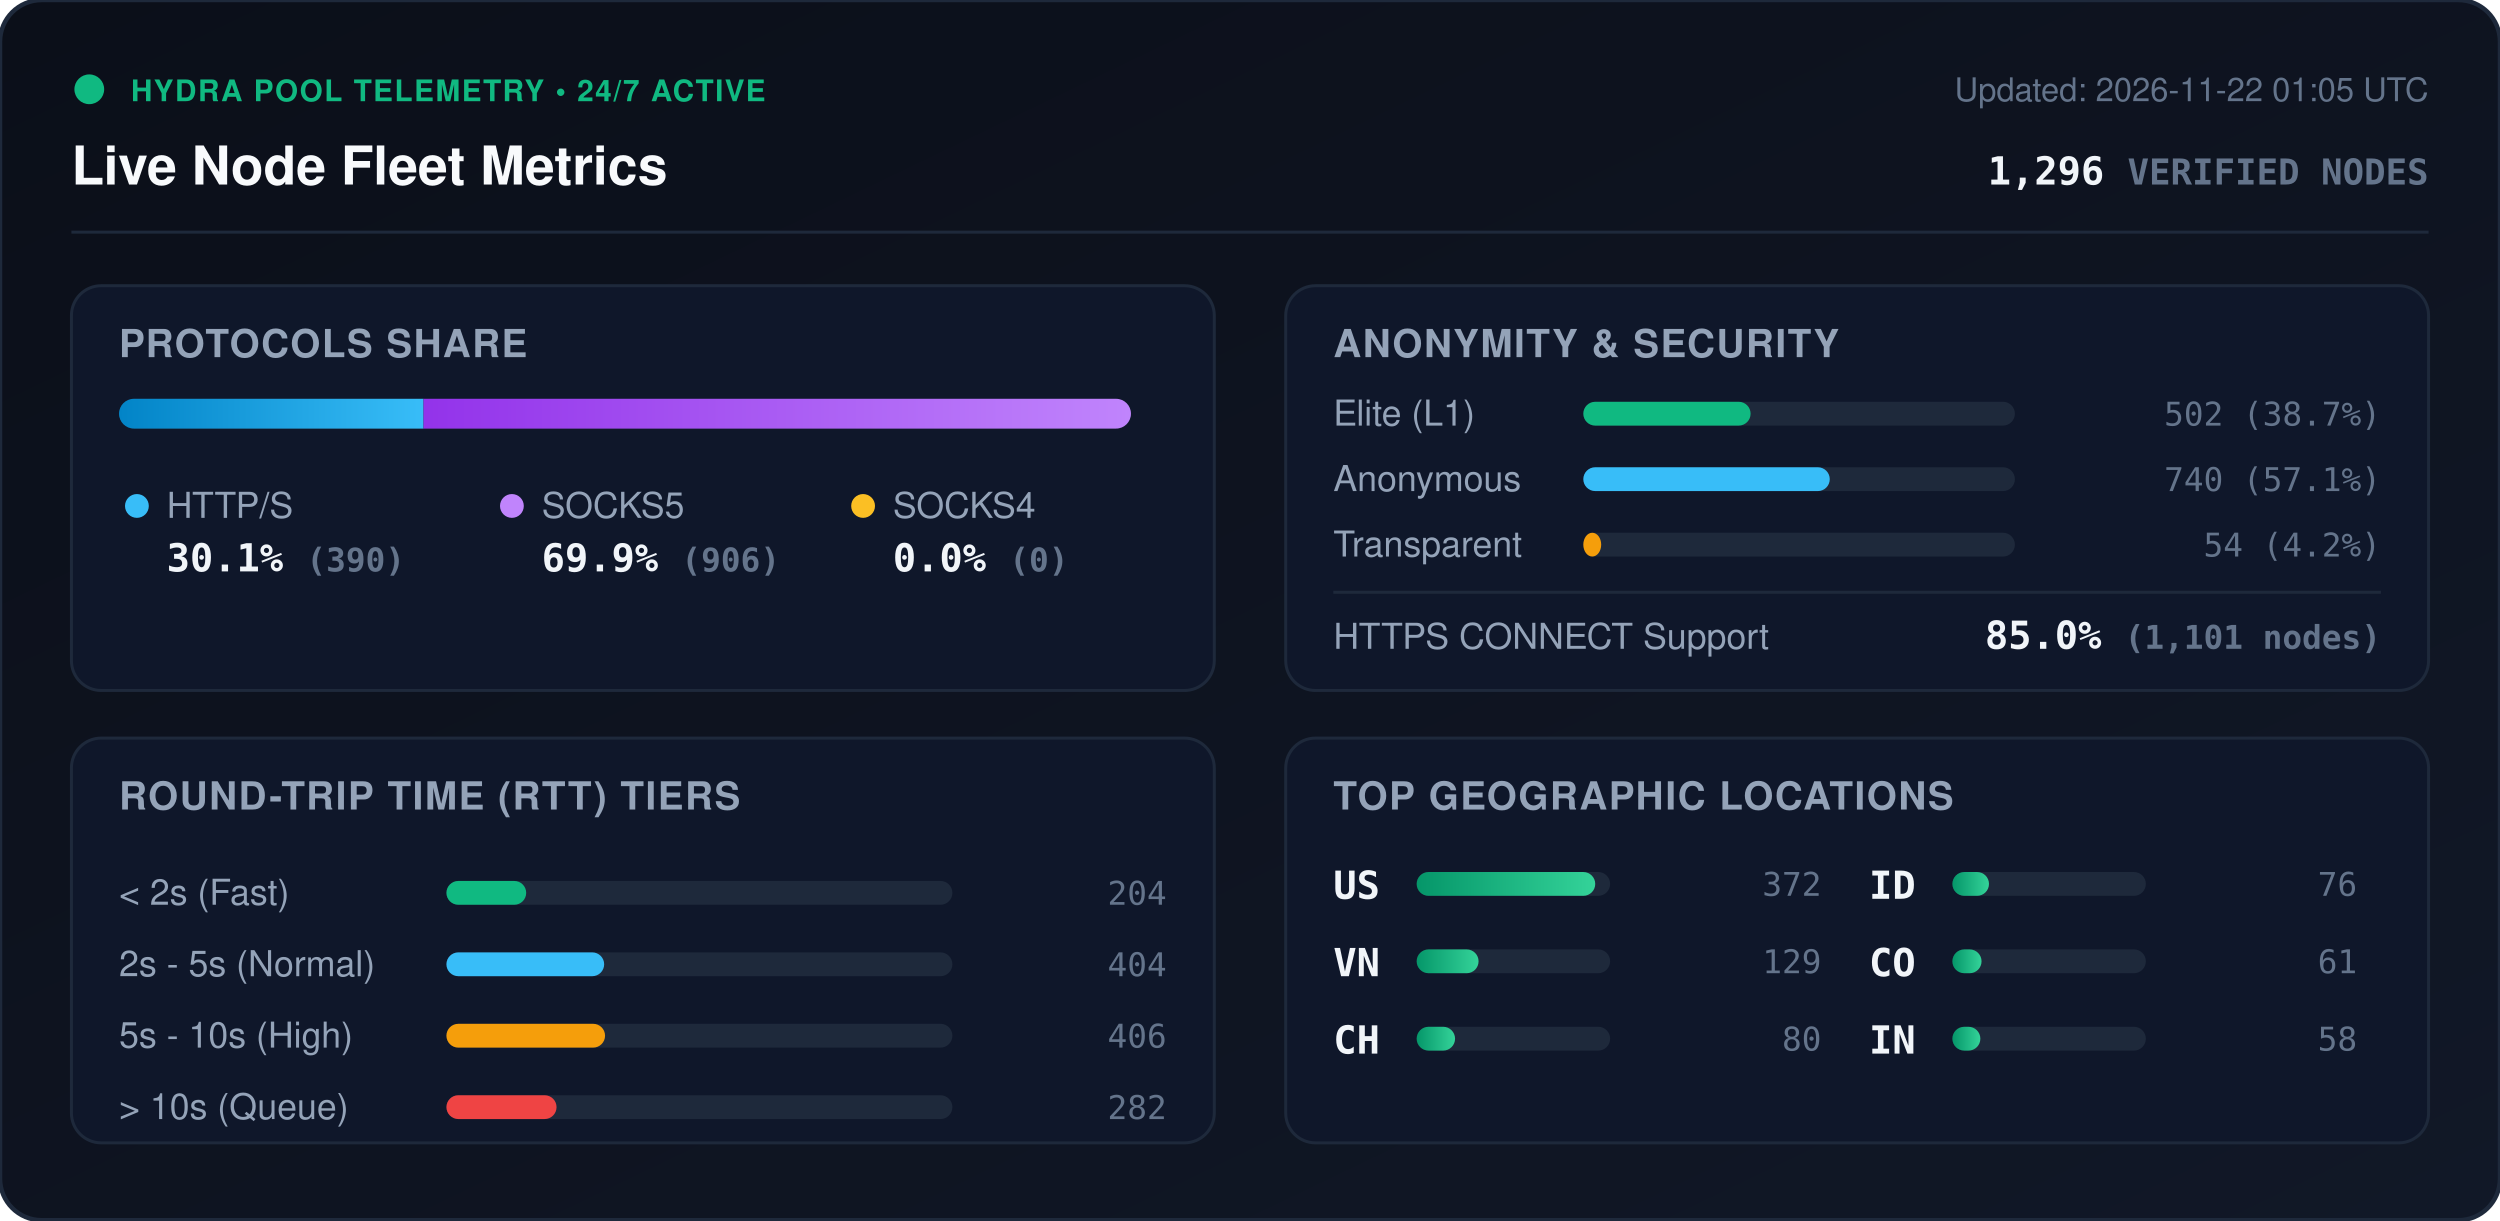
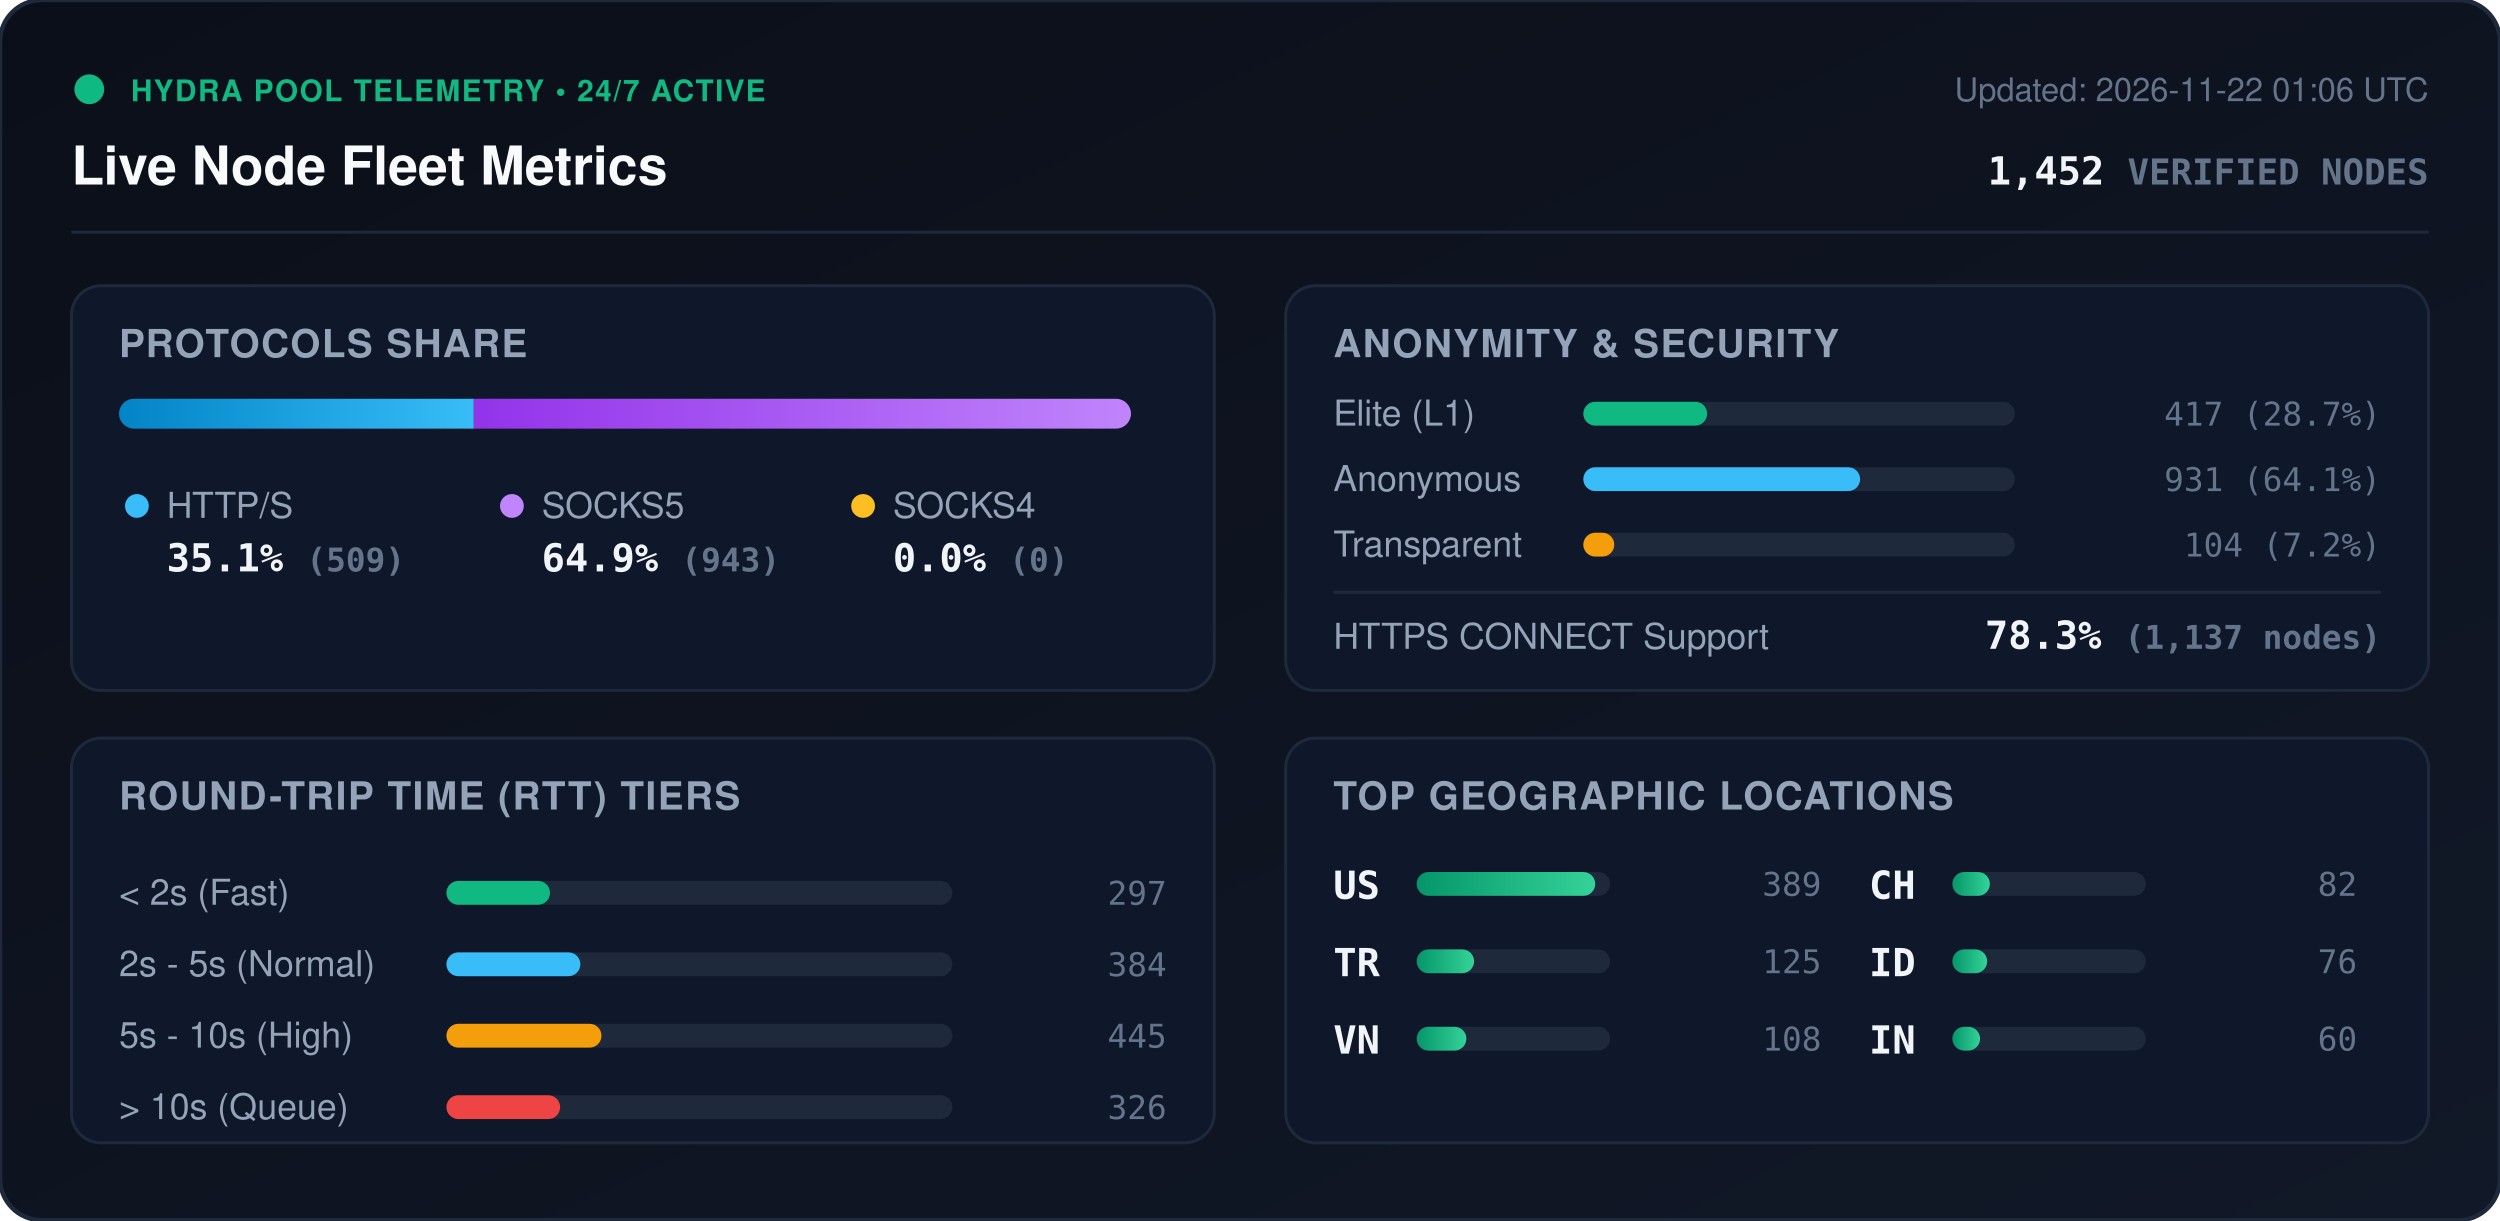
<svg xmlns="http://www.w3.org/2000/svg" viewBox="0 0 840 410" width="840" height="410" style="max-width: 100%; height: auto;">
  <defs>
    <linearGradient id="bg" x1="0%" y1="0%" x2="100%" y2="100%">
      <stop offset="0%" stop-color="#0b0f19" />
      <stop offset="100%" stop-color="#111827" />
    </linearGradient>
    <linearGradient id="bar-http" x1="0%" y1="0%" x2="100%" y2="0%">
      <stop offset="0%" stop-color="#0284c7" />
      <stop offset="100%" stop-color="#38bdf8" />
    </linearGradient>
    <linearGradient id="bar-socks5" x1="0%" y1="0%" x2="100%" y2="0%">
      <stop offset="0%" stop-color="#9333ea" />
      <stop offset="100%" stop-color="#c084fc" />
    </linearGradient>
    <linearGradient id="bar-socks4" x1="0%" y1="0%" x2="100%" y2="0%">
      <stop offset="0%" stop-color="#d97706" />
      <stop offset="100%" stop-color="#fbbf24" />
    </linearGradient>
    <linearGradient id="bar-green" x1="0%" y1="0%" x2="100%" y2="0%">
      <stop offset="0%" stop-color="#059669" />
      <stop offset="100%" stop-color="#34d399" />
    </linearGradient>
    <clipPath id="prog-track-clip">
      <rect width="340.0" height="10" rx="5" />
    </clipPath>
    <style>
      .title { font: 700 18px -apple-system, BlinkMacSystemFont, 'Segoe UI', Helvetica, Arial, sans-serif; fill: #f8fafc; }
      .sub { font: 500 11px -apple-system, BlinkMacSystemFont, 'Segoe UI', Helvetica, Arial, sans-serif; fill: #64748b; }
      .section-hdr { font: 600 13px -apple-system, BlinkMacSystemFont, 'Segoe UI', Helvetica, Arial, sans-serif; fill: #94a3b8; letter-spacing: 0.5px; }
      .metric-val { font: 700 13px -apple-system, BlinkMacSystemFont, 'Segoe UI', Helvetica, Arial, sans-serif; fill: #f1f5f9; }
      .metric-lbl { font: 500 12px -apple-system, BlinkMacSystemFont, 'Segoe UI', Helvetica, Arial, sans-serif; fill: #94a3b8; }
      .badge-txt { font: 700 10px -apple-system, BlinkMacSystemFont, 'Segoe UI', Helvetica, Arial, sans-serif; fill: #10b981; letter-spacing: 0.5px; }
      .mono { font-family: ui-monospace, SFMono-Regular, Menlo, Monaco, Consolas, monospace; }
      .pulse { animation: beacon 2s infinite ease-in-out; }
      @keyframes beacon { 0%, 100% { opacity: 1; } 50% { opacity: 0.35; } }
    </style>
  </defs>
  <rect width="840" height="410" rx="14" fill="url(#bg)" stroke="#1e293b" stroke-width="1.5" />
  <g transform="translate(24, 24)">
    <circle cx="6" cy="6" r="5" fill="#10b981" class="pulse" />
    <text x="20" y="10" class="badge-txt">HYDRA POOL TELEMETRY • 24/7 ACTIVE</text>
    <text x="0" y="38" class="title">Live Node Fleet Metrics</text>
-     <text x="792" y="10" text-anchor="end" class="sub">Updated: 2026-11-22 01:05 UTC</text>
-     <text x="792" y="38" text-anchor="end" class="metric-val mono" fill="#38bdf8">1,296 <tspan font-size="12" fill="#64748b">VERIFIED NODES</tspan>
+     <text x="792" y="10" text-anchor="end" class="sub">Updated: 2026-11-22 01:06 UTC</text>
+     <text x="792" y="38" text-anchor="end" class="metric-val mono" fill="#38bdf8">1,452 <tspan font-size="12" fill="#64748b">VERIFIED NODES</tspan>
    </text>
  </g>
  <line x1="24" y1="78" x2="816" y2="78" stroke="#1e293b" stroke-width="1" />
  <g transform="translate(24, 96)">
    <rect width="384" height="136" rx="10" fill="#0f172a" stroke="#1e293b" />
    <text x="16" y="24" class="section-hdr">PROTOCOLS SHARE</text>
    <g transform="translate(16, 38)">
      <rect width="340.0" height="10" rx="5" fill="#1e293b" />
      <g clip-path="url(#prog-track-clip)">
-         <rect x="0" width="102.3" height="10" fill="url(#bar-http)" />
-         <rect x="102.3" width="237.7" height="10" fill="url(#bar-socks5)" />
+         <rect x="0" width="119.2" height="10" fill="url(#bar-http)" />
+         <rect x="119.2" width="220.8" height="10" fill="url(#bar-socks5)" />
        <rect x="340.0" width="0.0" height="10" fill="url(#bar-socks4)" />
      </g>
    </g>
    <g transform="translate(16, 68)">
      <circle cx="6" cy="6" r="4" fill="#38bdf8" />
      <text x="16" y="10" class="metric-lbl">HTTP/S</text>
-       <text x="16" y="28" class="metric-val mono">30.1% <tspan font-size="11" fill="#64748b">(390)</tspan>
+       <text x="16" y="28" class="metric-val mono">35.1% <tspan font-size="11" fill="#64748b">(509)</tspan>
      </text>
      <circle cx="132" cy="6" r="4" fill="#c084fc" />
      <text x="142" y="10" class="metric-lbl">SOCKS5</text>
-       <text x="142" y="28" class="metric-val mono">69.9% <tspan font-size="11" fill="#64748b">(906)</tspan>
+       <text x="142" y="28" class="metric-val mono">64.9% <tspan font-size="11" fill="#64748b">(943)</tspan>
      </text>
      <circle cx="250" cy="6" r="4" fill="#fbbf24" />
      <text x="260" y="10" class="metric-lbl">SOCKS4</text>
      <text x="260" y="28" class="metric-val mono">0.0% <tspan font-size="11" fill="#64748b">(0)</tspan>
      </text>
    </g>
  </g>
  <g transform="translate(432, 96)">
    <rect width="384" height="136" rx="10" fill="#0f172a" stroke="#1e293b" />
    <text x="16" y="24" class="section-hdr">ANONYMITY &amp; SECURITY</text>
    <text x="16" y="47" class="metric-lbl">Elite (L1)</text>
    <rect x="100" y="39" width="145.0" height="8" rx="4" fill="#1e293b" />
-     <rect x="100" y="39" width="56.2" height="8" rx="4" fill="#10b981" />
-     <text x="368" y="47" text-anchor="end" class="mono sub" fill="#e2e8f0">502 (38.7%)</text>
+     <rect x="100" y="39" width="41.6" height="8" rx="4" fill="#10b981" />
+     <text x="368" y="47" text-anchor="end" class="mono sub" fill="#e2e8f0">417 (28.7%)</text>
    <text x="16" y="69" class="metric-lbl">Anonymous</text>
    <rect x="100" y="61" width="145.0" height="8" rx="4" fill="#1e293b" />
-     <rect x="100" y="61" width="82.8" height="8" rx="4" fill="#38bdf8" />
-     <text x="368" y="69" text-anchor="end" class="mono sub" fill="#e2e8f0">740 (57.1%)</text>
+     <rect x="100" y="61" width="93.0" height="8" rx="4" fill="#38bdf8" />
+     <text x="368" y="69" text-anchor="end" class="mono sub" fill="#e2e8f0">931 (64.1%)</text>
    <text x="16" y="91" class="metric-lbl">Transparent</text>
    <rect x="100" y="83" width="145.0" height="8" rx="4" fill="#1e293b" />
-     <rect x="100" y="83" width="6.0" height="8" rx="4" fill="#f59e0b" />
-     <text x="368" y="91" text-anchor="end" class="mono sub" fill="#e2e8f0">54 (4.2%)</text>
+     <rect x="100" y="83" width="10.4" height="8" rx="4" fill="#f59e0b" />
+     <text x="368" y="91" text-anchor="end" class="mono sub" fill="#e2e8f0">104 (7.2%)</text>
    <line x1="16" y1="103" x2="368" y2="103" stroke="#1e293b" stroke-width="1" />
    <text x="16" y="122" class="metric-lbl">HTTPS CONNECT Support</text>
-     <text x="368" y="122" text-anchor="end" class="metric-val mono" fill="#34d399">85.0% <tspan font-size="11" fill="#64748b">(1,101 nodes)</tspan>
+     <text x="368" y="122" text-anchor="end" class="metric-val mono" fill="#34d399">78.3% <tspan font-size="11" fill="#64748b">(1,137 nodes)</tspan>
    </text>
  </g>
  <g transform="translate(24, 248)">
    <rect width="384" height="136" rx="10" fill="#0f172a" stroke="#1e293b" />
    <text x="16" y="24" class="section-hdr">ROUND-TRIP TIME (RTT) TIERS</text>
    <g transform="translate(16, 42)">
      <text x="0" y="14" class="metric-lbl">&lt; 2s (Fast)</text>
      <rect x="110" y="6" width="170" height="8" rx="4" fill="#1e293b" />
-       <rect x="110" y="6" width="26.8" height="8" rx="4" fill="#10b981" />
-       <text x="352" y="14" text-anchor="end" class="mono sub">204</text>
+       <rect x="110" y="6" width="34.8" height="8" rx="4" fill="#10b981" />
+       <text x="352" y="14" text-anchor="end" class="mono sub">297</text>
      <text x="0" y="38" class="metric-lbl">2s - 5s (Normal)</text>
      <rect x="110" y="30" width="170" height="8" rx="4" fill="#1e293b" />
-       <rect x="110" y="30" width="53.0" height="8" rx="4" fill="#38bdf8" />
-       <text x="352" y="38" text-anchor="end" class="mono sub">404</text>
+       <rect x="110" y="30" width="45.0" height="8" rx="4" fill="#38bdf8" />
+       <text x="352" y="38" text-anchor="end" class="mono sub">384</text>
      <text x="0" y="62" class="metric-lbl">5s - 10s (High)</text>
      <rect x="110" y="54" width="170" height="8" rx="4" fill="#1e293b" />
-       <rect x="110" y="54" width="53.3" height="8" rx="4" fill="#f59e0b" />
-       <text x="352" y="62" text-anchor="end" class="mono sub">406</text>
+       <rect x="110" y="54" width="52.1" height="8" rx="4" fill="#f59e0b" />
+       <text x="352" y="62" text-anchor="end" class="mono sub">445</text>
      <text x="0" y="86" class="metric-lbl">&gt; 10s (Queue)</text>
      <rect x="110" y="78" width="170" height="8" rx="4" fill="#1e293b" />
-       <rect x="110" y="78" width="37.0" height="8" rx="4" fill="#ef4444" />
-       <text x="352" y="86" text-anchor="end" class="mono sub">282</text>
+       <rect x="110" y="78" width="38.2" height="8" rx="4" fill="#ef4444" />
+       <text x="352" y="86" text-anchor="end" class="mono sub">326</text>
    </g>
  </g>
  <g transform="translate(432, 248)">
    <rect width="384" height="136" rx="10" fill="#0f172a" stroke="#1e293b" />
    <text x="16" y="24" class="section-hdr">TOP GEOGRAPHIC LOCATIONS</text>
    <g transform="translate(16, 42)">
      <g transform="translate(0, 0)">
        <text x="0" y="12" class="mono metric-val" font-size="12">US</text>
        <rect x="28" y="3" width="65" height="8" rx="4" fill="#1e293b" />
        <rect x="28" y="3" width="60.0" height="8" rx="4" fill="url(#bar-green)" />
-         <text x="164" y="11" text-anchor="end" class="mono sub">372</text>
+         <text x="164" y="11" text-anchor="end" class="mono sub">389</text>
      </g>
      <g transform="translate(0, 26)">
+         <text x="0" y="12" class="mono metric-val" font-size="12">TR</text>
+         <rect x="28" y="3" width="65" height="8" rx="4" fill="#1e293b" />
+         <rect x="28" y="3" width="19.3" height="8" rx="4" fill="url(#bar-green)" />
+         <text x="164" y="11" text-anchor="end" class="mono sub">125</text>
+       </g>
+       <g transform="translate(0, 52)">
        <text x="0" y="12" class="mono metric-val" font-size="12">VN</text>
        <rect x="28" y="3" width="65" height="8" rx="4" fill="#1e293b" />
-         <rect x="28" y="3" width="20.8" height="8" rx="4" fill="url(#bar-green)" />
-         <text x="164" y="11" text-anchor="end" class="mono sub">129</text>
+         <rect x="28" y="3" width="16.7" height="8" rx="4" fill="url(#bar-green)" />
+         <text x="164" y="11" text-anchor="end" class="mono sub">108</text>
      </g>
-       <g transform="translate(0, 52)">
+       <g transform="translate(180, 0)">
        <text x="0" y="12" class="mono metric-val" font-size="12">CH</text>
        <rect x="28" y="3" width="65" height="8" rx="4" fill="#1e293b" />
-         <rect x="28" y="3" width="12.9" height="8" rx="4" fill="url(#bar-green)" />
-         <text x="164" y="11" text-anchor="end" class="mono sub">80</text>
+         <rect x="28" y="3" width="12.6" height="8" rx="4" fill="url(#bar-green)" />
+         <text x="164" y="11" text-anchor="end" class="mono sub">82</text>
      </g>
-       <g transform="translate(180, 0)">
+       <g transform="translate(180, 26)">
        <text x="0" y="12" class="mono metric-val" font-size="12">ID</text>
        <rect x="28" y="3" width="65" height="8" rx="4" fill="#1e293b" />
-         <rect x="28" y="3" width="12.3" height="8" rx="4" fill="url(#bar-green)" />
+         <rect x="28" y="3" width="11.7" height="8" rx="4" fill="url(#bar-green)" />
        <text x="164" y="11" text-anchor="end" class="mono sub">76</text>
-       </g>
-       <g transform="translate(180, 26)">
-         <text x="0" y="12" class="mono metric-val" font-size="12">CO</text>
-         <rect x="28" y="3" width="65" height="8" rx="4" fill="#1e293b" />
-         <rect x="28" y="3" width="9.8" height="8" rx="4" fill="url(#bar-green)" />
-         <text x="164" y="11" text-anchor="end" class="mono sub">61</text>
      </g>
      <g transform="translate(180, 52)">
        <text x="0" y="12" class="mono metric-val" font-size="12">IN</text>
        <rect x="28" y="3" width="65" height="8" rx="4" fill="#1e293b" />
-         <rect x="28" y="3" width="9.4" height="8" rx="4" fill="url(#bar-green)" />
-         <text x="164" y="11" text-anchor="end" class="mono sub">58</text>
+         <rect x="28" y="3" width="9.3" height="8" rx="4" fill="url(#bar-green)" />
+         <text x="164" y="11" text-anchor="end" class="mono sub">60</text>
      </g>
    </g>
  </g>
</svg>
